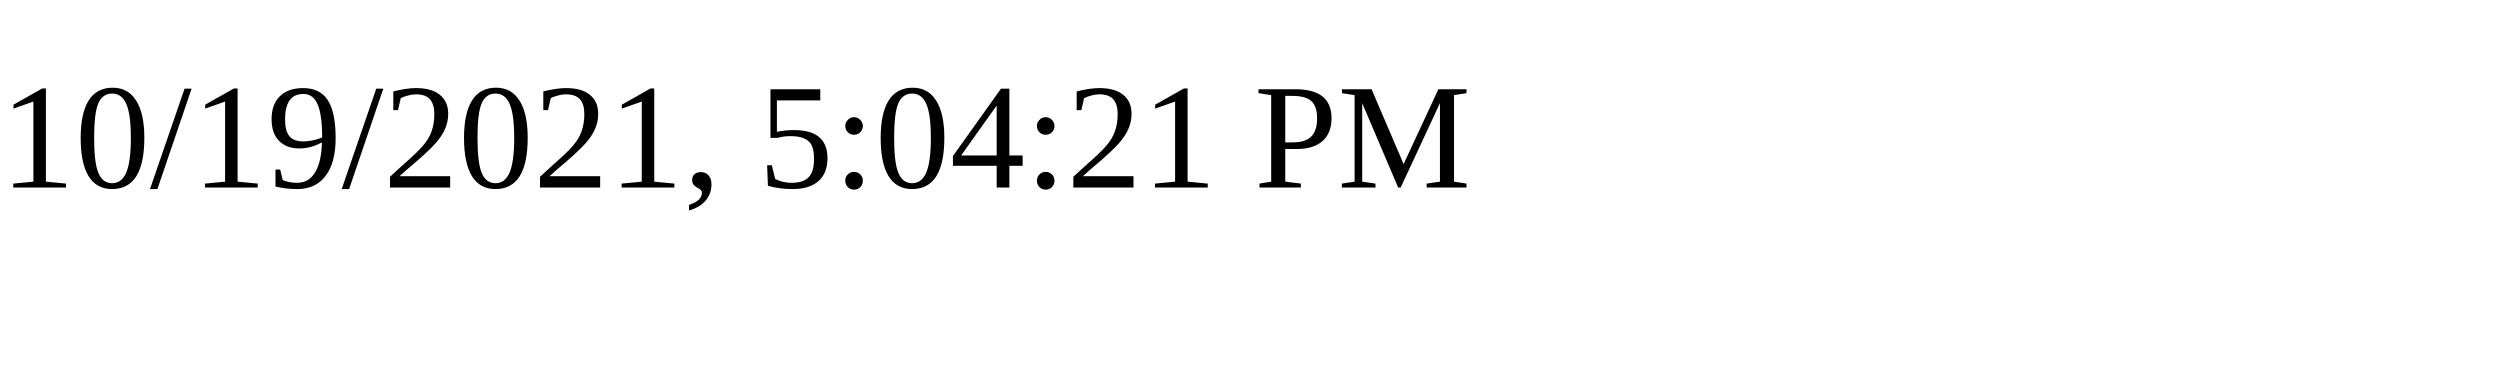
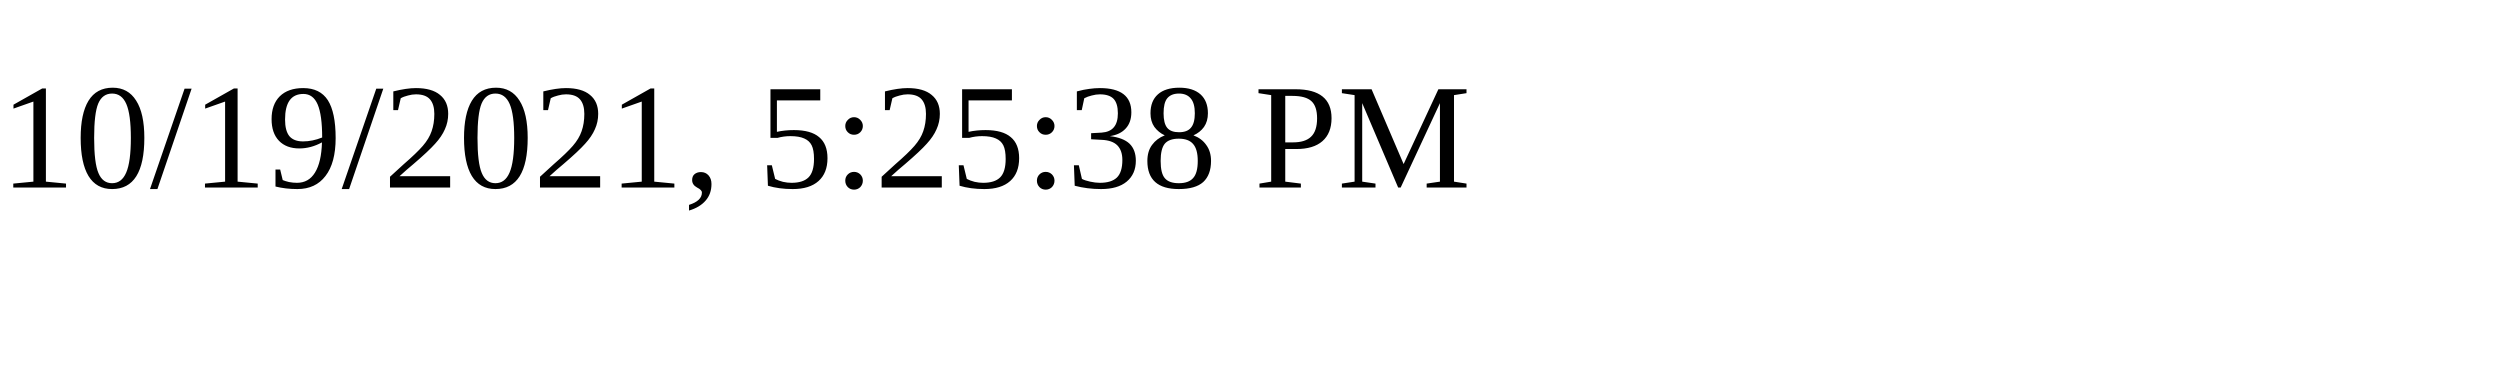
<svg xmlns="http://www.w3.org/2000/svg" height="30" width="200">
-   <text x="0" y="15">10/19/2021, 5:04:21 PM</text>
+   <text x="0" y="15">10/19/2021, 5:25:38 PM</text>
</svg>
